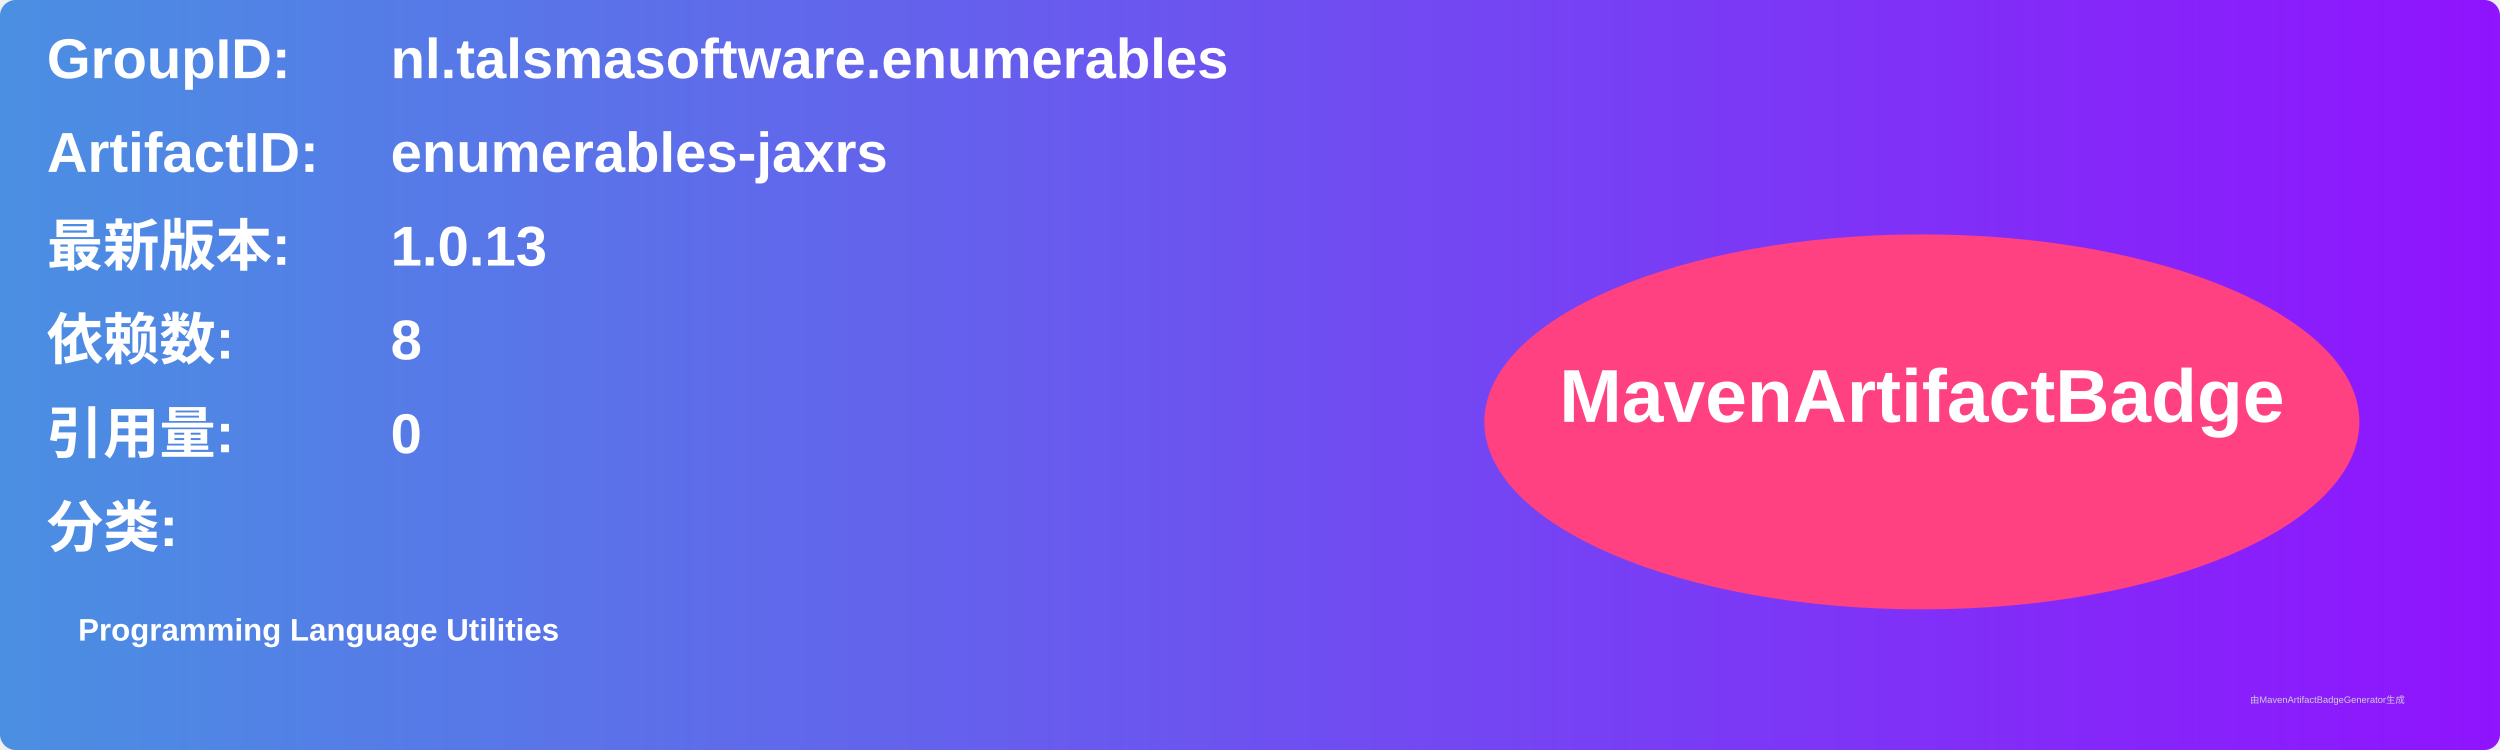
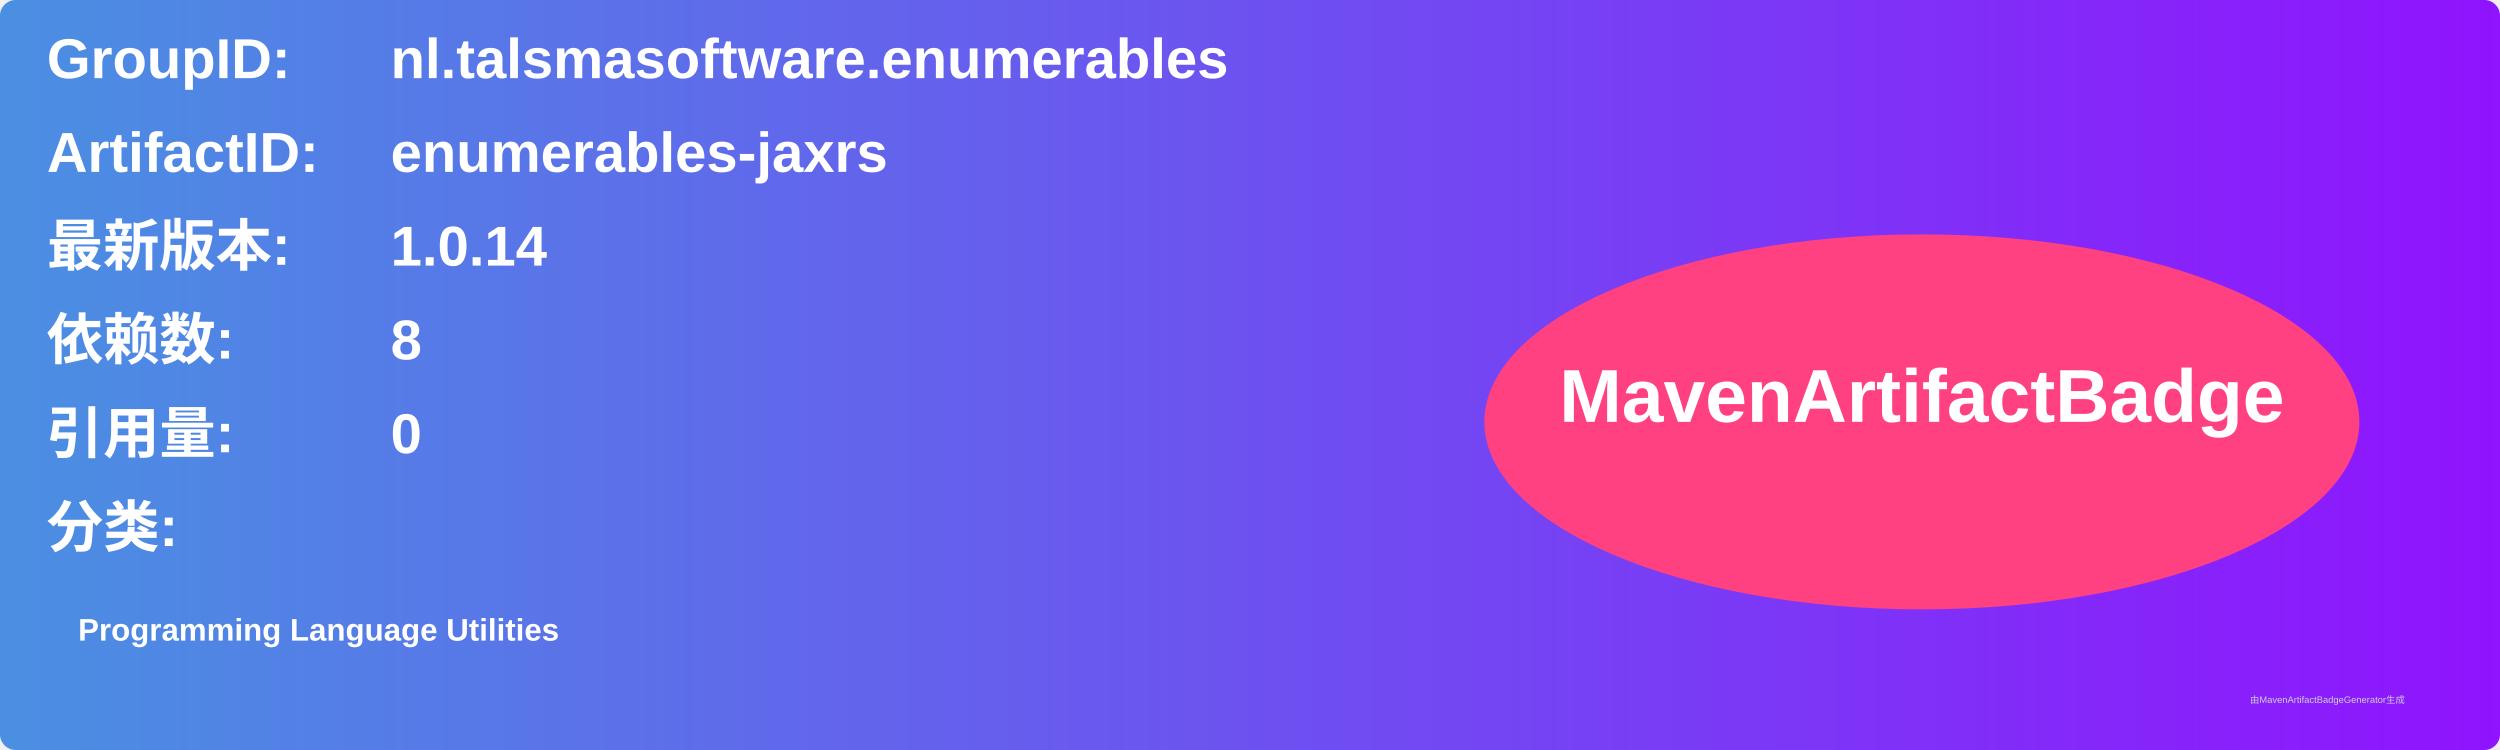
<svg xmlns="http://www.w3.org/2000/svg" width="800" height="240" viewBox="0 0 800 240">
  <linearGradient id="grad" x1="0%" y1="0%" x2="100%" y2="0%">
    <stop offset="0%" stop-color="#4a90e2" />
    <stop offset="100%" stop-color="#9013fe" />
  </linearGradient>
  <rect width="100%" height="100%" rx="5" ry="5" fill="url(#grad)" />
  <g transform="translate(15, 15)">
    <text x="0" y="10" font-family="Arial" font-size="18" fill="white" font-weight="bold" width="260">GroupID:</text>
    <text x="110" y="10" font-family="Arial" font-size="18" fill="white" font-weight="bold" width="460">nl.talsmasoftware.enumerables</text>
    <text x="0" y="40" font-family="Arial" font-size="18" fill="white" font-weight="bold" width="260">ArtifactID:</text>
    <text x="110" y="40" font-family="Arial" font-size="18" fill="white" font-weight="bold" width="460">enumerables-jaxrs</text>
    <text x="0" y="70" font-family="Arial" font-size="18" fill="white" font-weight="bold">最新版本:</text>
    <text x="110" y="70" font-family="Arial" font-size="18" fill="white" font-weight="bold">
-       <tspan font-weight="bold">1.0.13</tspan>
+       <tspan font-weight="bold">1.0.14</tspan>
    </text>
    <text x="0" y="100" font-family="Arial" font-size="18" fill="white" font-weight="bold">依赖数: </text>
    <text x="110" y="100" font-family="Arial" font-size="18" fill="white">
      <tspan font-weight="bold">8</tspan>
    </text>
    <text x="0" y="130" font-family="Arial" font-size="18" fill="white" font-weight="bold">引用量: </text>
    <text x="110" y="130" font-family="Arial" font-size="18" fill="white">
      <tspan font-weight="bold">0</tspan>
    </text>
    <text x="0" y="160" font-family="Arial" font-size="18" fill="white" font-weight="bold">分类:</text>
    <text x="10" y="190" font-family="Arial" font-size="10" fill="white">
      <tspan font-weight="bold">Programming Language Utilities</tspan>
    </text>
    <ellipse cx="600" cy="120" rx="140" ry="60" fill="#ff4081" />
    <text x="600" y="120" text-anchor="middle" font-family="Arial" font-size="24" fill="white" font-weight="bold">MavenArtifactBadge</text>
  </g>
  <text x="720" y="225" font-family="Arial" font-size="3" fill="#d0d0d0">由MavenArtifactBadgeGenerator生成</text>
</svg>
